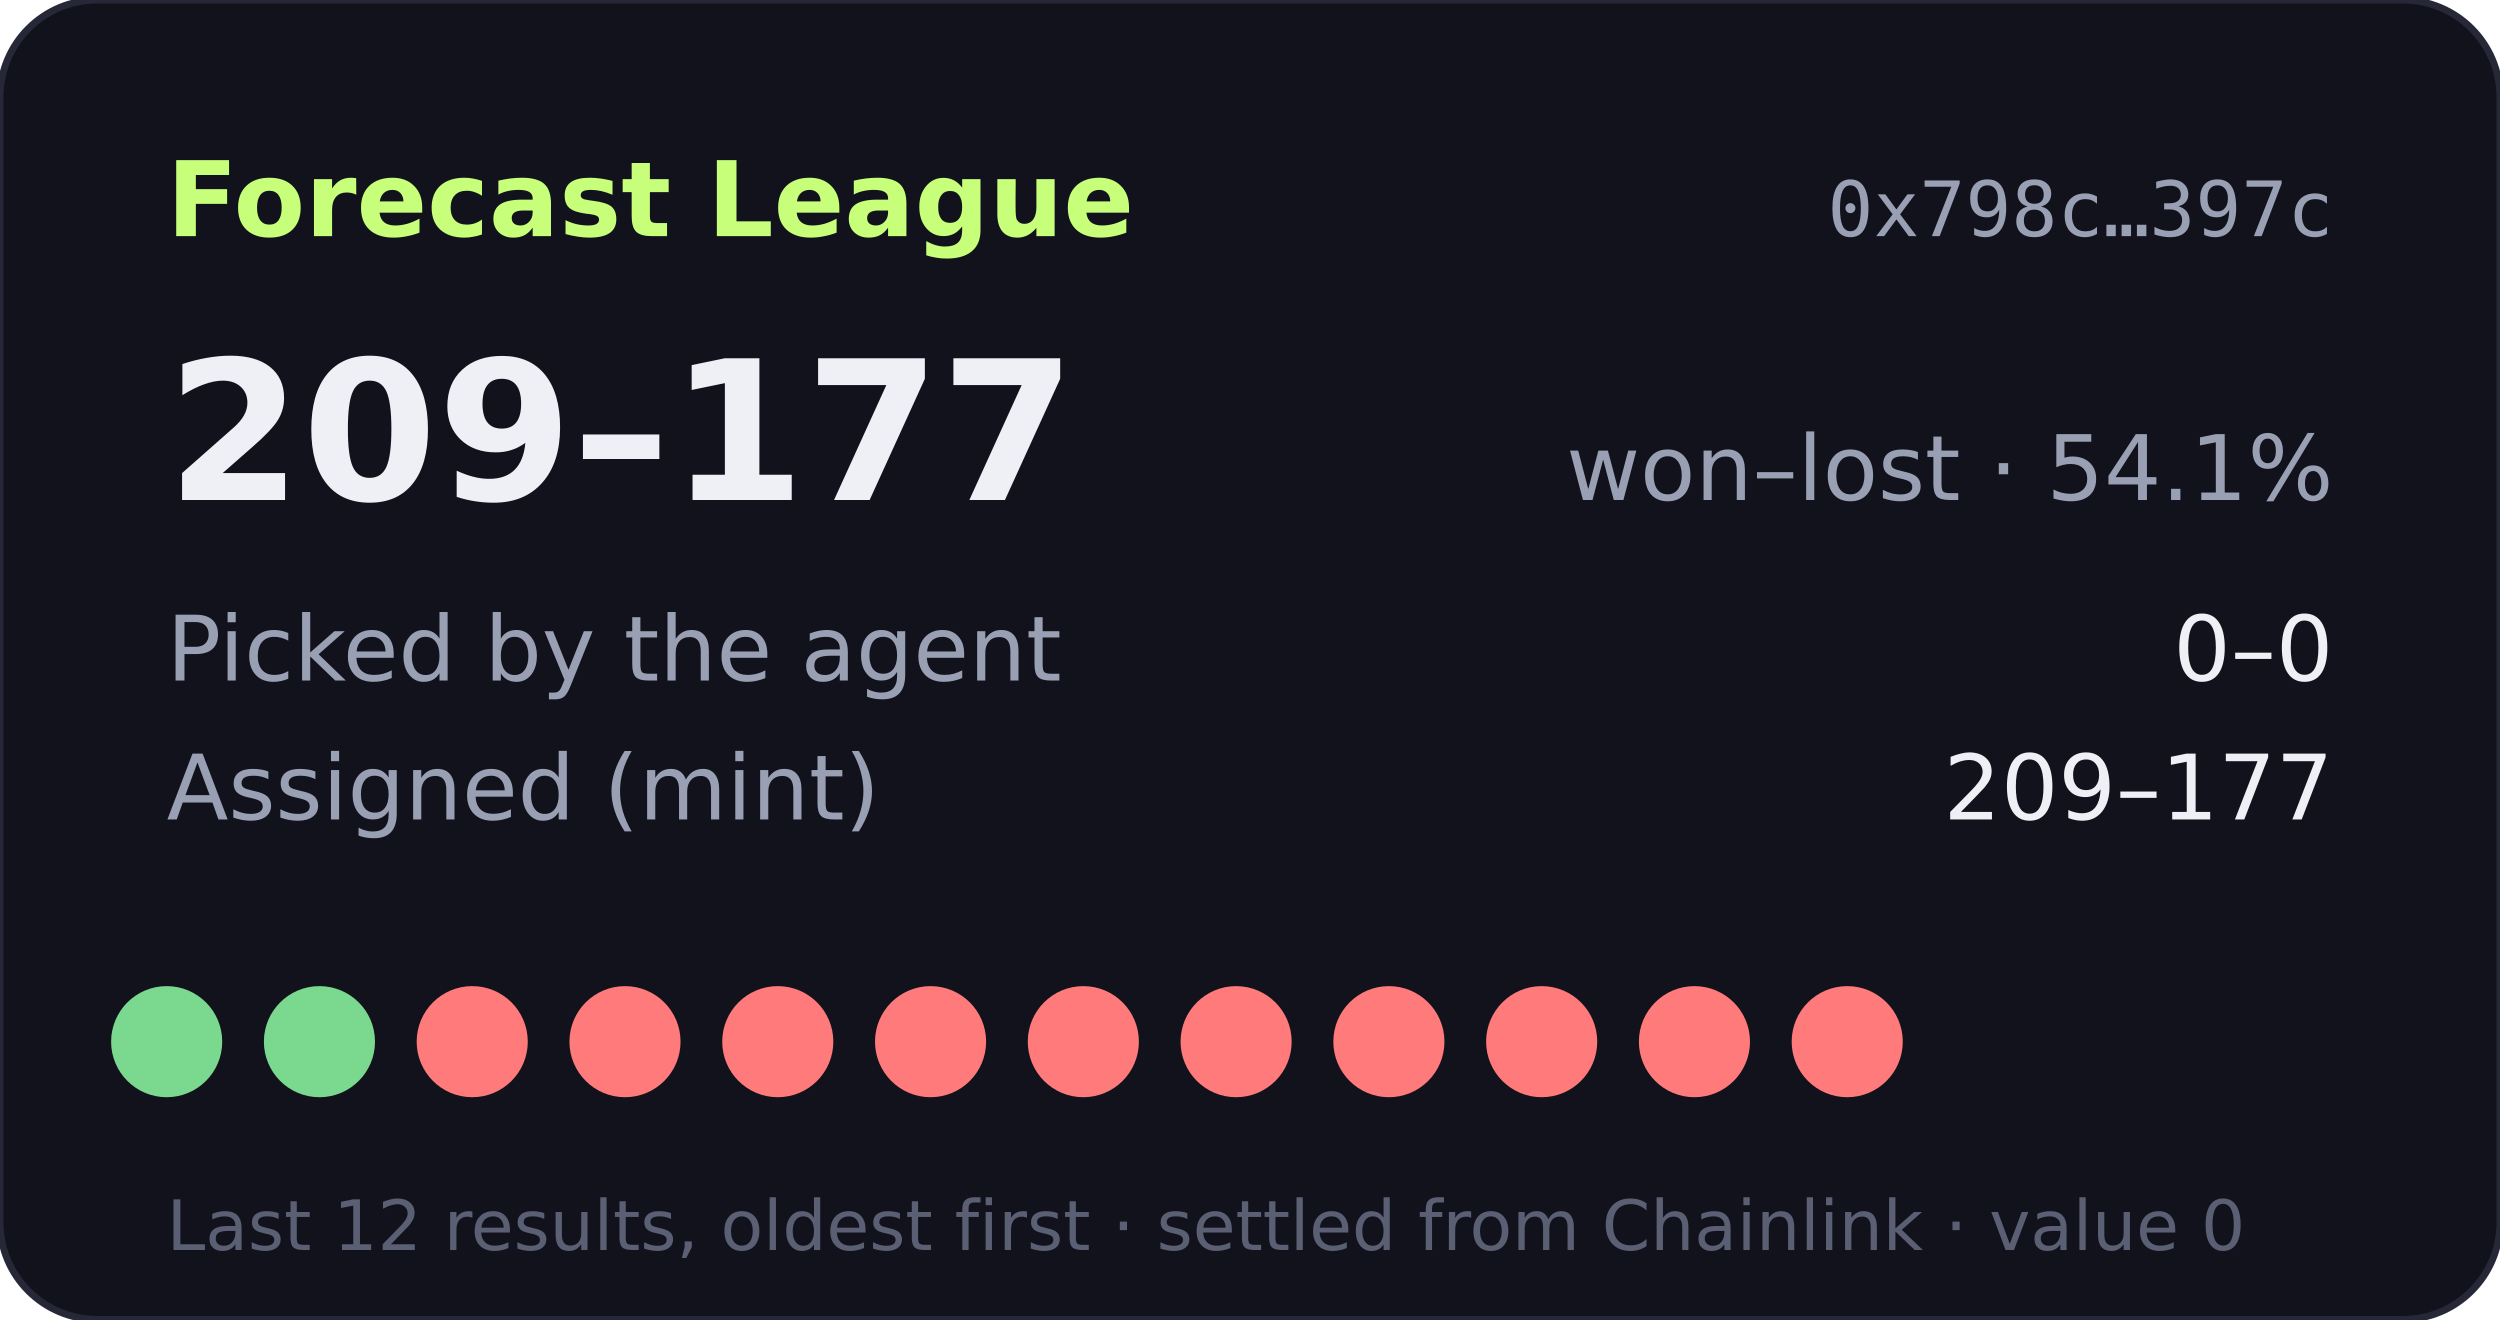
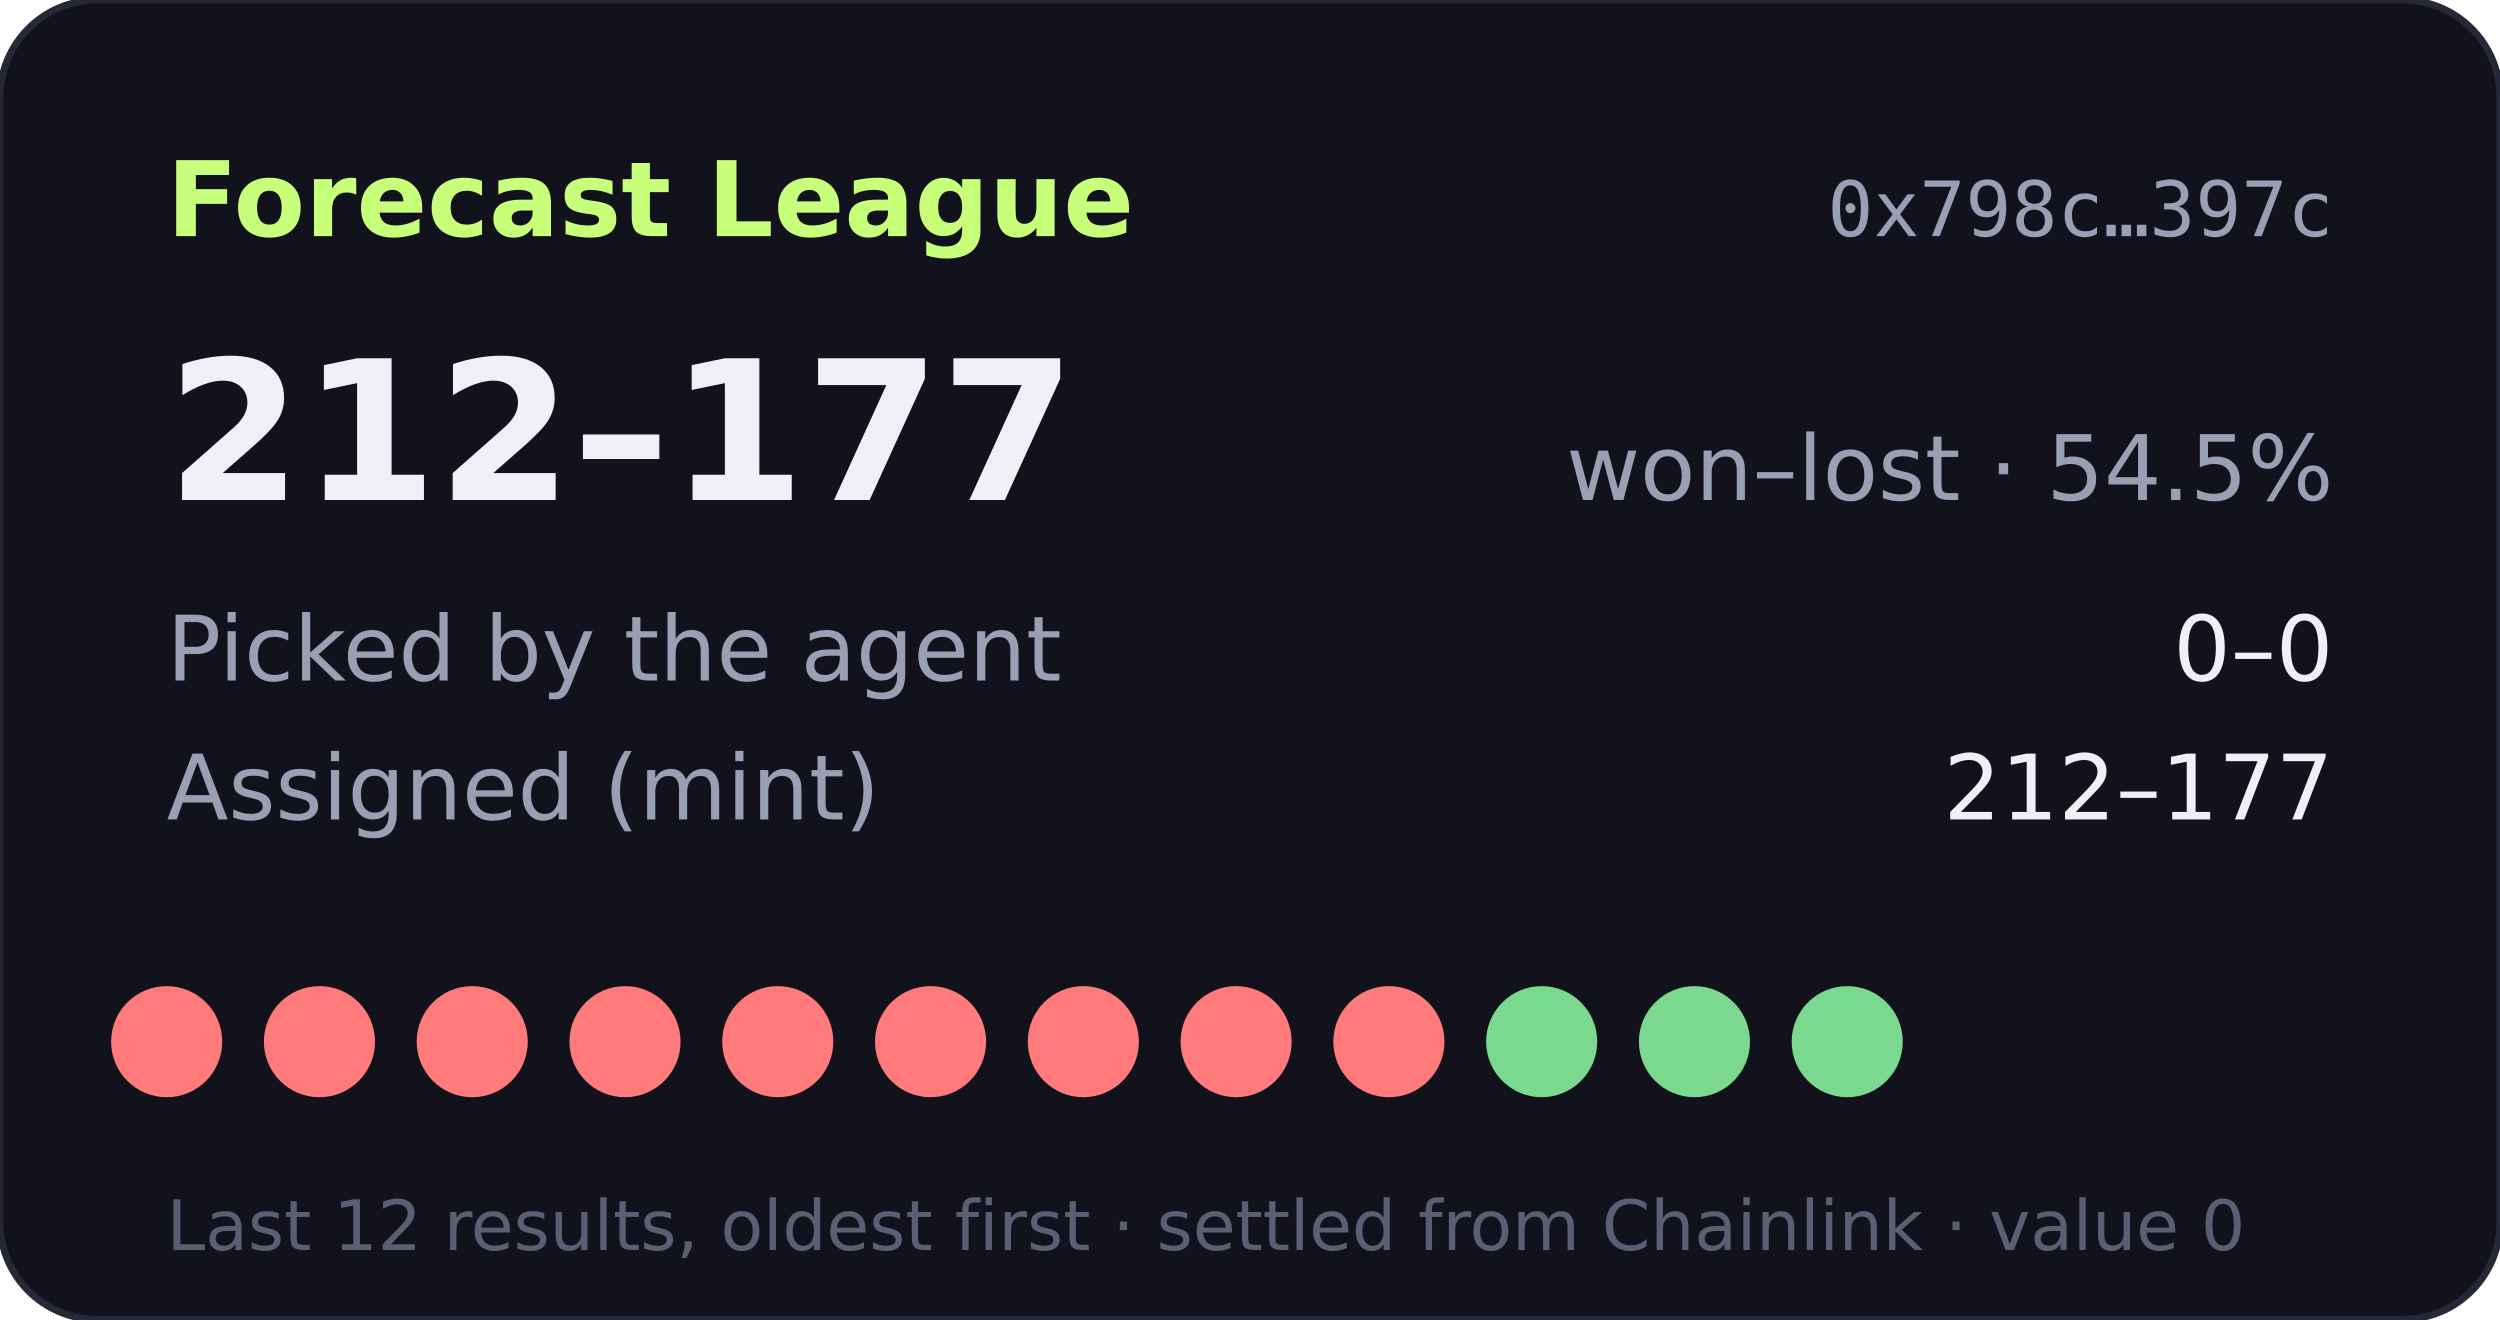
- <svg xmlns="http://www.w3.org/2000/svg" width="360" height="190" viewBox="0 0 360 190" role="img" aria-label="Forecast League record 209-177">
+ <svg xmlns="http://www.w3.org/2000/svg" width="360" height="190" viewBox="0 0 360 190" role="img" aria-label="Forecast League record 212-177">
  <rect width="360" height="190" rx="14" fill="#11121b" stroke="#262838" />
  <text x="24" y="34" fill="#c8ff7a" font-size="15" font-weight="700" font-family="Verdana,DejaVu Sans,sans-serif">Forecast League</text>
  <text x="336" y="34" fill="#9aa0b4" font-size="11" text-anchor="end" font-family="monospace">0x798c…397c</text>
  <g font-family="Verdana,DejaVu Sans,sans-serif">
-     <text x="24" y="72" fill="#eef0f6" font-size="28" font-weight="700">209–177</text>
-     <text x="336" y="72" fill="#9aa0b4" font-size="13" text-anchor="end">won–lost · 54.1%</text>
+     <text x="24" y="72" fill="#eef0f6" font-size="28" font-weight="700">212–177</text>
+     <text x="336" y="72" fill="#9aa0b4" font-size="13" text-anchor="end">won–lost · 54.5%</text>
    <text x="24" y="98" fill="#9aa0b4" font-size="13">Picked by the agent</text>
    <text x="336" y="98" fill="#eef0f6" font-size="13" text-anchor="end">0–0</text>
    <text x="24" y="118" fill="#9aa0b4" font-size="13">Assigned (mint)</text>
-     <text x="336" y="118" fill="#eef0f6" font-size="13" text-anchor="end">209–177</text>
-     <circle cx="24" cy="150" r="8" fill="#7bd88f" />
-     <circle cx="46" cy="150" r="8" fill="#7bd88f" />
+     <text x="336" y="118" fill="#eef0f6" font-size="13" text-anchor="end">212–177</text>
+     <circle cx="24" cy="150" r="8" fill="#ff7a7a" />
+     <circle cx="46" cy="150" r="8" fill="#ff7a7a" />
    <circle cx="68" cy="150" r="8" fill="#ff7a7a" />
    <circle cx="90" cy="150" r="8" fill="#ff7a7a" />
    <circle cx="112" cy="150" r="8" fill="#ff7a7a" />
    <circle cx="134" cy="150" r="8" fill="#ff7a7a" />
    <circle cx="156" cy="150" r="8" fill="#ff7a7a" />
    <circle cx="178" cy="150" r="8" fill="#ff7a7a" />
    <circle cx="200" cy="150" r="8" fill="#ff7a7a" />
-     <circle cx="222" cy="150" r="8" fill="#ff7a7a" />
-     <circle cx="244" cy="150" r="8" fill="#ff7a7a" />
-     <circle cx="266" cy="150" r="8" fill="#ff7a7a" />
+     <circle cx="222" cy="150" r="8" fill="#7bd88f" />
+     <circle cx="244" cy="150" r="8" fill="#7bd88f" />
+     <circle cx="266" cy="150" r="8" fill="#7bd88f" />
    <text x="24" y="180" fill="#5a5f73" font-size="10">Last 12 results, oldest first · settled from Chainlink · value 0</text>
  </g>
</svg>
